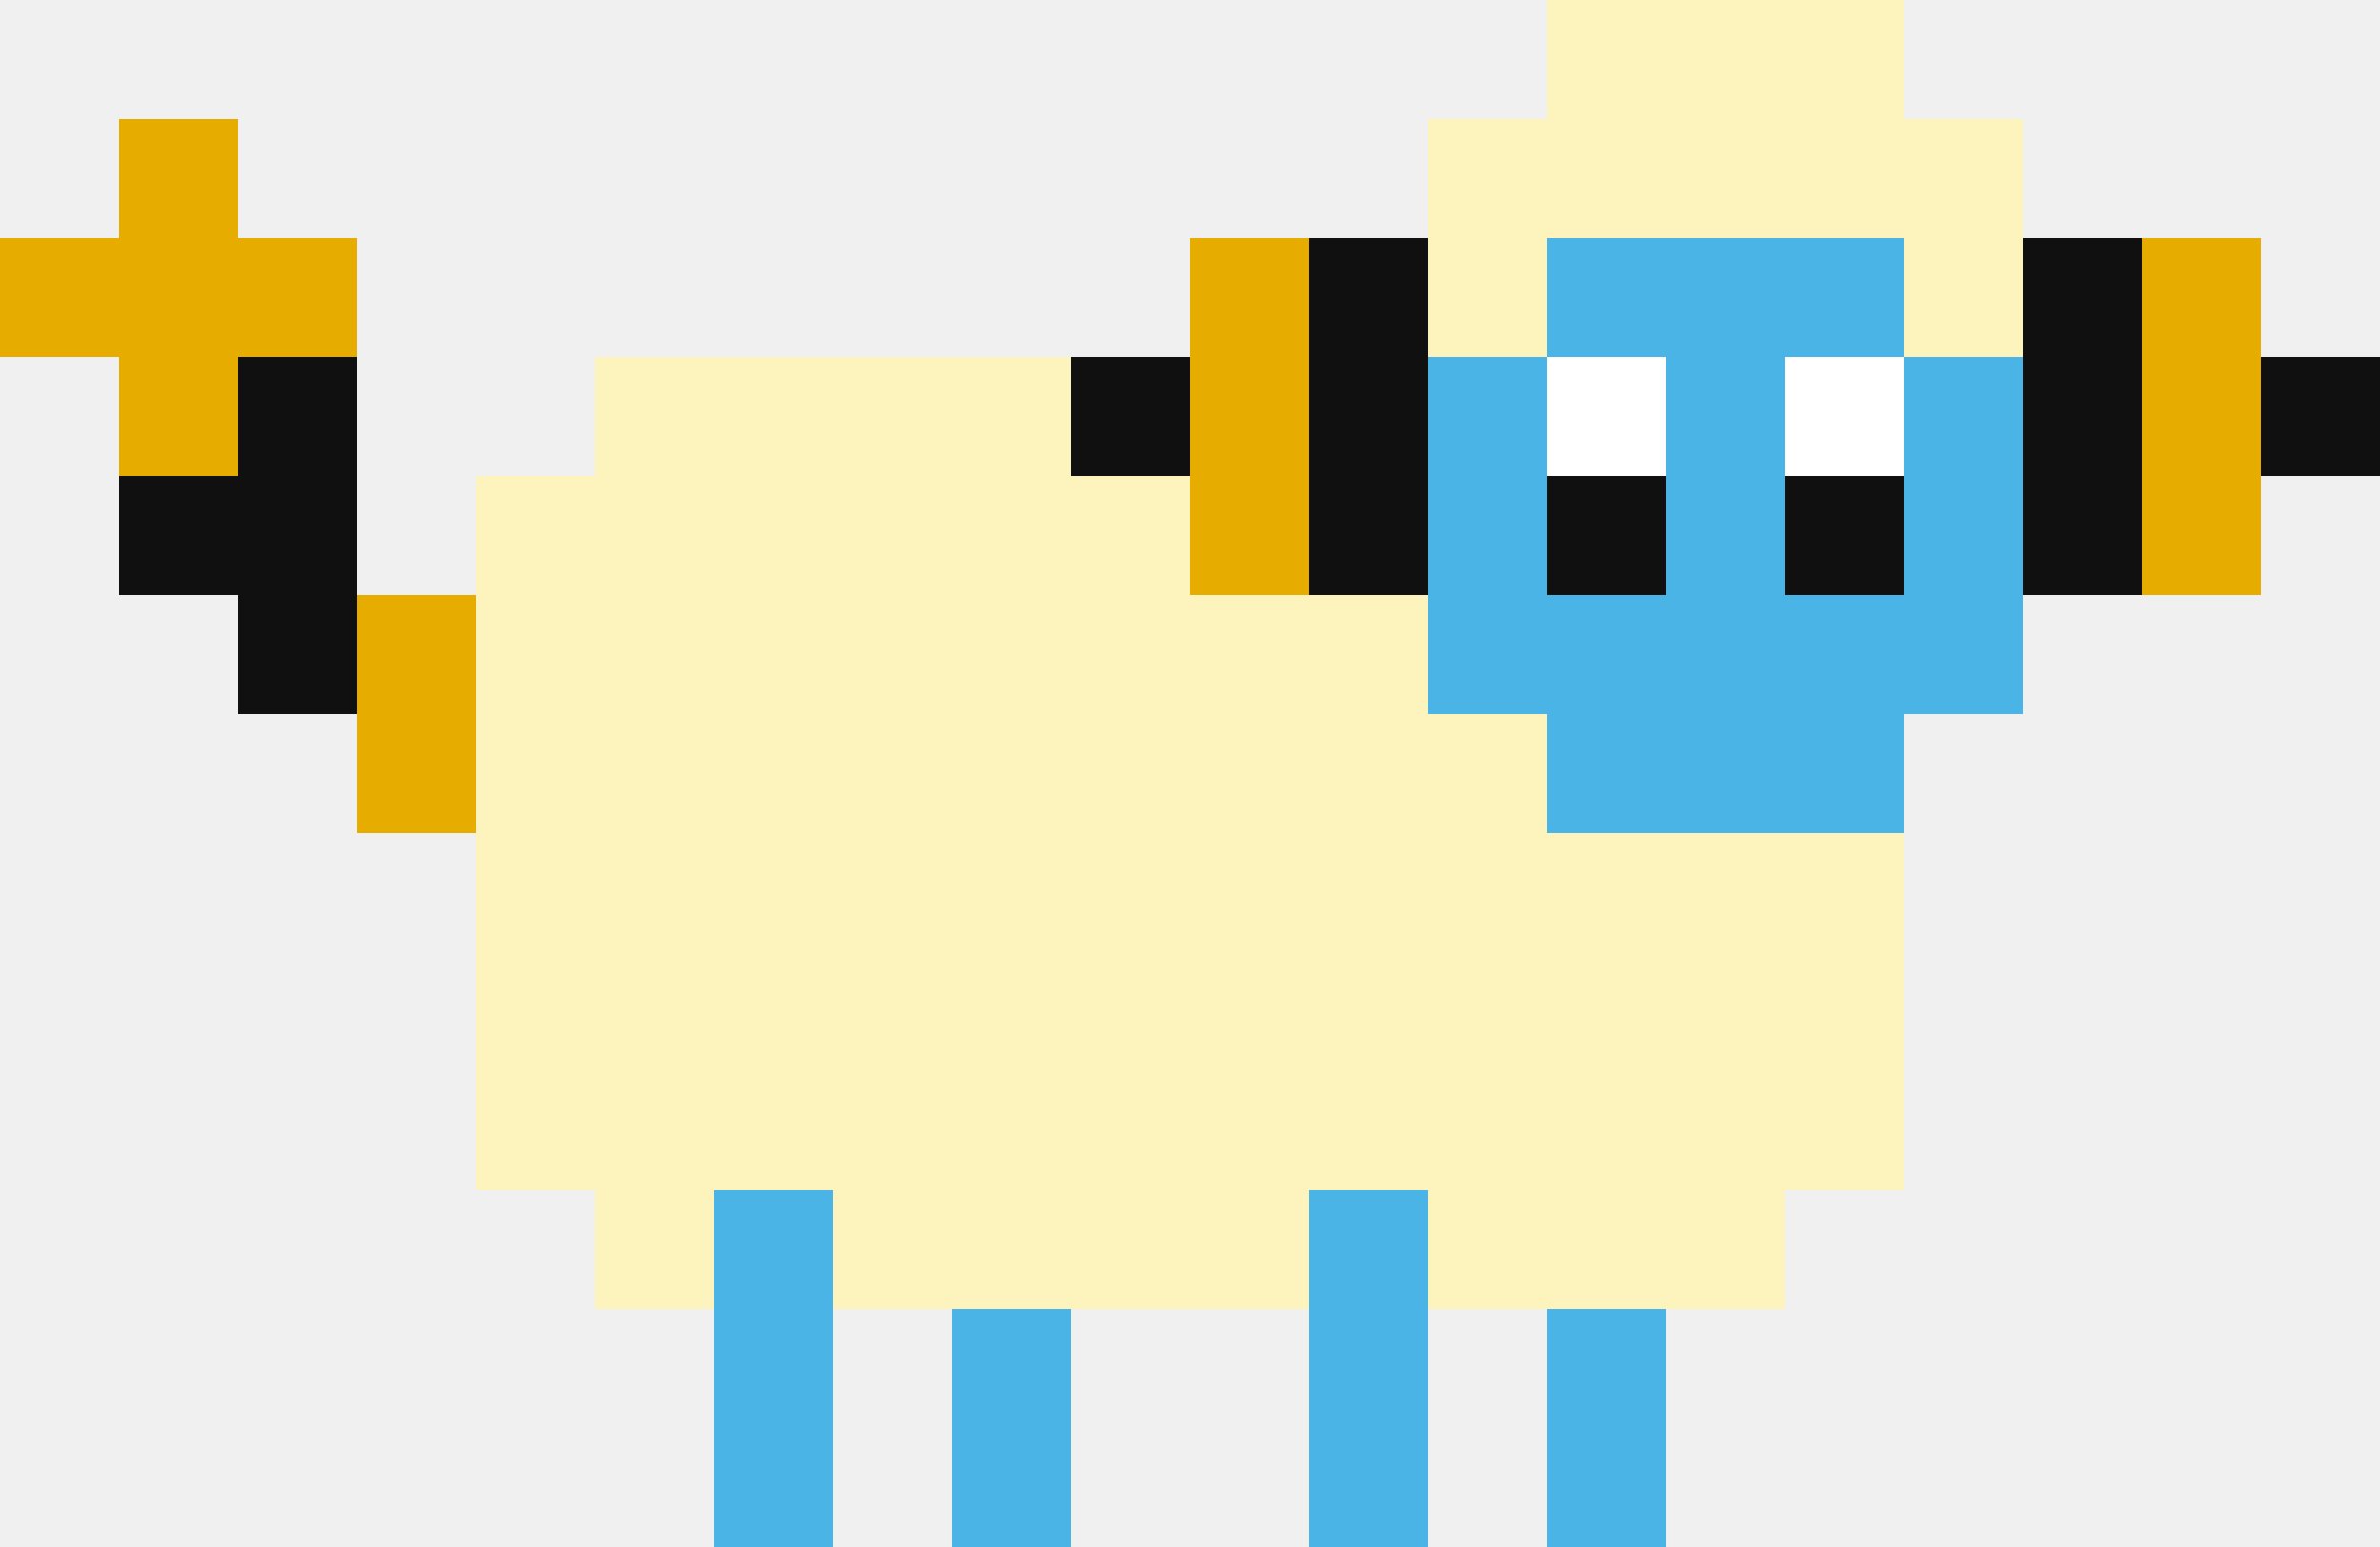
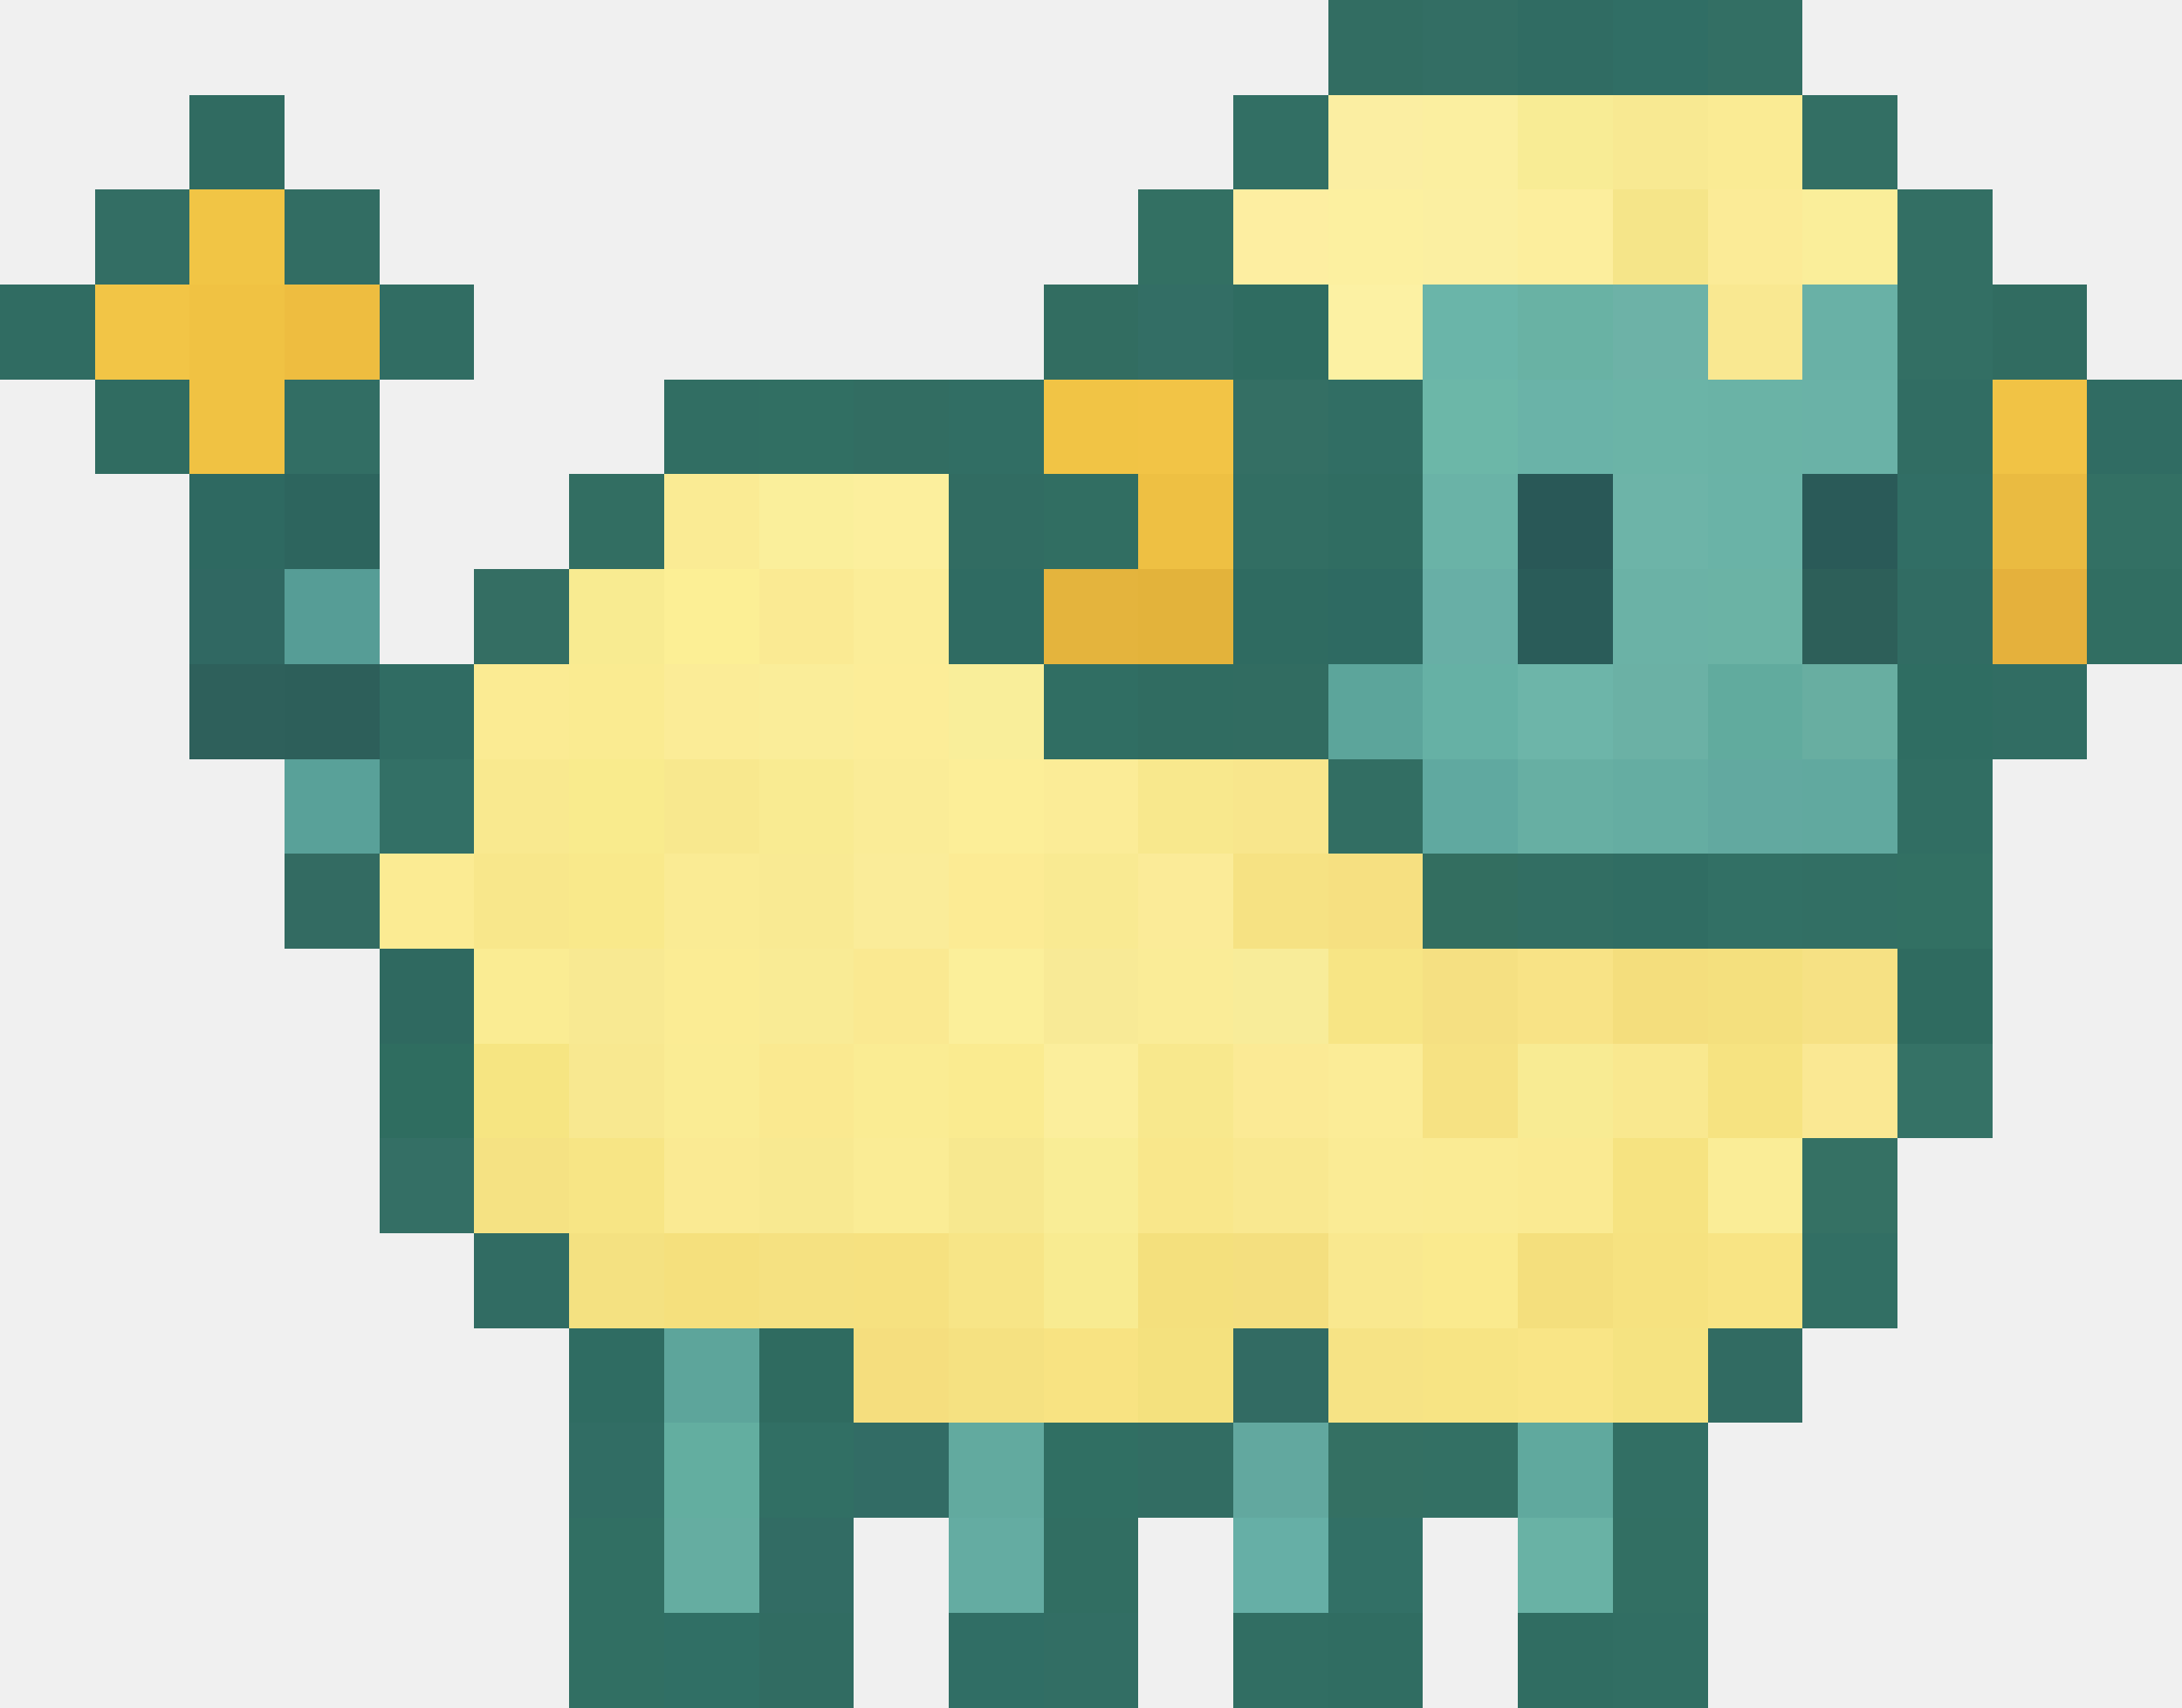
- <svg xmlns="http://www.w3.org/2000/svg" viewBox="0 -0.5 20 13" shape-rendering="crispEdges">
-   <path stroke="#fcf3bd" d="M13 0h3M12 1h5M12 2h1M16 2h1M5 3h4M4 4h6M4 5h8M4 6h9M4 7h12M4 8h12M4 9h12M5 10h1M7 10h4M12 10h3" />
-   <path stroke="#e6ac00" d="M1 1h1M0 2h3M10 2h1M18 2h1M1 3h1M10 3h1M18 3h1M10 4h1M18 4h1M3 5h1M3 6h1" />
-   <path stroke="#101010" d="M11 2h1M17 2h1M2 3h1M9 3h1M11 3h1M17 3h1M19 3h1M1 4h2M11 4h1M13 4h1M15 4h1M17 4h1M2 5h1" />
-   <path stroke="#4ab4e6" d="M13 2h3M12 3h1M14 3h1M16 3h1M12 4h1M14 4h1M16 4h1M12 5h5M13 6h3M6 10h1M11 10h1M6 11h1M8 11h1M11 11h1M13 11h1M6 12h1M8 12h1M11 12h1M13 12h1" />
-   <path stroke="#ffffff" d="M13 3h1M15 3h1" />
+ <svg xmlns="http://www.w3.org/2000/svg" viewBox="0 -0.5 23 18" shape-rendering="crispEdges">
+   <path stroke="#326d62" d="M14 0h1M9 4h1" />
+   <path stroke="#336e64" d="M15 0h1M1 2h1" />
+   <path stroke="#306c63" d="M16 0h1M22 4h1M4 7h1" />
+   <path stroke="#306e65" d="M17 0h1M10 17h1" />
+   <path stroke="#336f64" d="M18 0h1M19 1h1M20 2h1M20 3h1" />
+   <path stroke="#306b61" d="M2 1h1" />
+   <path stroke="#326f64" d="M13 1h1M19 9h1M19 13h1M17 15h1" />
+   <path stroke="#fbeea2" d="M14 1h1" />
+   <path stroke="#fbefa0" d="M15 1h1" />
+   <path stroke="#f8ec95" d="M16 1h1" />
+   <path stroke="#f8e992" d="M17 1h1M6 10h1" />
+   <path stroke="#faeb94" d="M18 1h1M7 5h1M7 9h1M15 12h1" />
+   <path stroke="#f1c545" d="M2 2h1" />
+   <path stroke="#326d63" d="M3 2h1M12 15h1" />
+   <path stroke="#337063" d="M12 2h1" />
+   <path stroke="#fdeea1" d="M13 2h1" />
+   <path stroke="#fcf0a0" d="M14 2h1" />
+   <path stroke="#fbefa1" d="M15 2h1" />
+   <path stroke="#fcee9d" d="M16 2h1" />
+   <path stroke="#f5e589" d="M17 2h1" />
+   <path stroke="#fbeb97" d="M18 2h1" />
+   <path stroke="#faee9a" d="M19 2h1" />
+   <path stroke="#306c62" d="M0 3h1" />
+   <path stroke="#f2c546" d="M1 3h1" />
+   <path stroke="#f0c243" d="M2 3h1M2 4h1" />
+   <path stroke="#eebd40" d="M3 3h1" />
+   <path stroke="#316d63" d="M4 3h1M20 4h1M21 7h1" />
+   <path stroke="#326d61" d="M11 3h1" />
+   <path stroke="#336e65" d="M12 3h1" />
+   <path stroke="#2f6c61" d="M13 3h1" />
+   <path stroke="#fcf1a3" d="M14 3h1" />
+   <path stroke="#6ab5a9" d="M15 3h1" />
+   <path stroke="#69b2a4" d="M16 3h1" />
+   <path stroke="#6db2a7" d="M17 3h1" />
+   <path stroke="#f9e891" d="M18 3h1" />
+   <path stroke="#69b1a6" d="M19 3h1" />
+   <path stroke="#316c61" d="M21 3h1M13 7h1" />
+   <path stroke="#306c61" d="M1 4h1M12 7h1" />
+   <path stroke="#326e64" d="M3 4h1M11 17h1" />
+   <path stroke="#316e63" d="M7 4h1M20 8h1M13 17h1M17 17h1" />
+   <path stroke="#316f63" d="M8 4h1M6 16h1M6 17h1" />
+   <path stroke="#316e64" d="M10 4h1M14 4h1" />
+   <path stroke="#f1c445" d="M11 4h1" />
+   <path stroke="#f2c446" d="M12 4h1" />
+   <path stroke="#346f64" d="M13 4h1" />
+   <path stroke="#6cb7a8" d="M15 4h1" />
+   <path stroke="#6ab3a8" d="M16 4h1" />
+   <path stroke="#6bb4a7" d="M17 4h1" />
+   <path stroke="#6ab3a6" d="M18 4h1" />
+   <path stroke="#6ab2a7" d="M19 4h1" />
+   <path stroke="#f1c345" d="M21 4h1" />
+   <path stroke="#2e6961" d="M2 5h1" />
+   <path stroke="#2d655e" d="M3 5h1" />
+   <path stroke="#326e62" d="M6 5h1" />
+   <path stroke="#faef9b" d="M8 5h1" />
+   <path stroke="#fcef9d" d="M9 5h1" />
+   <path stroke="#316c62" d="M10 5h1M8 17h1" />
+   <path stroke="#316e62" d="M11 5h1M22 6h1M11 16h1" />
+   <path stroke="#eec043" d="M12 5h1" />
+   <path stroke="#326e63" d="M13 5h1M14 8h1M16 9h1" />
+   <path stroke="#306d62" d="M14 5h1M14 17h1M16 17h1" />
+   <path stroke="#6ab3a7" d="M15 5h1M18 5h1" />
+   <path stroke="#295857" d="M16 5h1" />
+   <path stroke="#6db4a8" d="M17 5h1" />
+   <path stroke="#2a5a58" d="M19 5h1" />
+   <path stroke="#316e65" d="M20 5h1" />
+   <path stroke="#eabb41" d="M21 5h1" />
+   <path stroke="#337064" d="M22 5h1M15 15h1" />
+   <path stroke="#306862" d="M2 6h1" />
+   <path stroke="#569d96" d="M3 6h1" />
+   <path stroke="#346e63" d="M5 6h1" />
+   <path stroke="#f8eb91" d="M6 6h1M11 13h1" />
+   <path stroke="#fcef95" d="M7 6h1" />
+   <path stroke="#faea93" d="M8 6h1M7 12h1" />
+   <path stroke="#fbed98" d="M9 6h1" />
+   <path stroke="#2f6b62" d="M10 6h1" />
+   <path stroke="#e4b43d" d="M11 6h1" />
+   <path stroke="#e3b33b" d="M12 6h1" />
+   <path stroke="#2f6b61" d="M13 6h1" />
+   <path stroke="#2e6a62" d="M14 6h1" />
+   <path stroke="#68afa6" d="M15 6h1" />
+   <path stroke="#2a5c59" d="M16 6h1" />
+   <path stroke="#6bb2a6" d="M17 6h1" />
+   <path stroke="#6bb3a5" d="M18 6h1" />
+   <path stroke="#2d5f59" d="M19 6h1" />
+   <path stroke="#316c63" d="M20 6h1M5 13h1" />
+   <path stroke="#e5b13c" d="M21 6h1" />
+   <path stroke="#2e605b" d="M2 7h1" />
+   <path stroke="#2d5f5a" d="M3 7h1" />
+   <path stroke="#fbeb93" d="M5 7h1M4 9h1" />
+   <path stroke="#faeb91" d="M6 7h1" />
+   <path stroke="#fbec97" d="M7 7h1M11 8h1M14 11h1" />
+   <path stroke="#faed99" d="M8 7h1" />
+   <path stroke="#fced98" d="M9 7h1" />
+   <path stroke="#f9ee9a" d="M10 7h1" />
+   <path stroke="#306e63" d="M11 7h1" />
+   <path stroke="#5ca59b" d="M14 7h1" />
+   <path stroke="#66b1a5" d="M15 7h1" />
+   <path stroke="#6db5a9" d="M16 7h1" />
+   <path stroke="#6bb1a5" d="M17 7h1" />
+   <path stroke="#61ab9e" d="M18 7h1" />
+   <path stroke="#68aea1" d="M19 7h1" />
+   <path stroke="#2f6d62" d="M20 7h1" />
+   <path stroke="#59a199" d="M3 8h1" />
+   <path stroke="#337066" d="M4 8h1" />
+   <path stroke="#f9e98f" d="M5 8h1" />
+   <path stroke="#f9eb8d" d="M6 8h1" />
+   <path stroke="#f8e88e" d="M7 8h1" />
+   <path stroke="#f9eb92" d="M8 8h1" />
+   <path stroke="#faec97" d="M9 8h1M12 10h1" />
+   <path stroke="#fcee98" d="M10 8h1" />
+   <path stroke="#f8e88d" d="M12 8h1M12 11h1" />
+   <path stroke="#f8e68c" d="M13 8h1" />
+   <path stroke="#60a9a0" d="M15 8h1" />
+   <path stroke="#67afa3" d="M16 8h1" />
+   <path stroke="#65ada2" d="M17 8h1" />
+   <path stroke="#62a9a0" d="M18 8h1" />
+   <path stroke="#61a99f" d="M19 8h1" />
+   <path stroke="#336b62" d="M3 9h1" />
+   <path stroke="#f8e78b" d="M5 9h1" />
+   <path stroke="#f9e98b" d="M6 9h1" />
+   <path stroke="#f9ea93" d="M8 9h1" />
+   <path stroke="#faec99" d="M9 9h1" />
+   <path stroke="#fceb94" d="M10 9h1" />
+   <path stroke="#f9ea92" d="M11 9h1" />
+   <path stroke="#fbeb98" d="M12 9h1" />
+   <path stroke="#f6e283" d="M13 9h1M15 11h1" />
+   <path stroke="#f6e081" d="M14 9h1" />
+   <path stroke="#336e60" d="M15 9h1" />
+   <path stroke="#306d63" d="M17 9h1" />
+   <path stroke="#327065" d="M18 9h1" />
+   <path stroke="#327063" d="M20 9h1" />
+   <path stroke="#2f6960" d="M4 10h1" />
+   <path stroke="#faec93" d="M5 10h1M9 11h1" />
+   <path stroke="#fbec94" d="M7 10h1" />
+   <path stroke="#f9eb95" d="M8 10h1" />
+   <path stroke="#fae991" d="M9 10h1" />
+   <path stroke="#fbef9a" d="M10 10h1" />
+   <path stroke="#f8ea96" d="M11 10h1" />
+   <path stroke="#f8ec99" d="M13 10h1" />
+   <path stroke="#f7e585" d="M14 10h1M6 12h1" />
+   <path stroke="#f5e082" d="M15 10h1" />
+   <path stroke="#f8e386" d="M16 10h1" />
+   <path stroke="#f4de7d" d="M17 10h1" />
+   <path stroke="#f4e07e" d="M18 10h1" />
+   <path stroke="#f6e184" d="M19 10h1" />
+   <path stroke="#2f6b60" d="M20 10h1M8 14h1" />
+   <path stroke="#2f6d60" d="M4 11h1" />
+   <path stroke="#f6e582" d="M5 11h1" />
+   <path stroke="#f8e890" d="M6 11h1" />
+   <path stroke="#faec94" d="M7 11h1" />
+   <path stroke="#fae990" d="M8 11h1" />
+   <path stroke="#faeb90" d="M10 11h1" />
+   <path stroke="#fbee9c" d="M11 11h1" />
+   <path stroke="#fbea95" d="M13 11h1" />
+   <path stroke="#f8eb93" d="M16 11h1" />
+   <path stroke="#f9e88f" d="M17 11h1M14 13h1" />
+   <path stroke="#f6e381" d="M18 11h1M17 12h1" />
+   <path stroke="#fae893" d="M19 11h1" />
+   <path stroke="#357266" d="M20 11h1" />
+   <path stroke="#346f65" d="M4 12h1" />
+   <path stroke="#f5e283" d="M5 12h1" />
+   <path stroke="#f8e991" d="M8 12h1" />
+   <path stroke="#faec95" d="M9 12h1" />
+   <path stroke="#f7e88f" d="M10 12h1" />
+   <path stroke="#f9ed96" d="M11 12h1" />
+   <path stroke="#f9e78b" d="M12 12h1" />
+   <path stroke="#f9e890" d="M13 12h1" />
+   <path stroke="#faeb95" d="M14 12h1" />
+   <path stroke="#faea92" d="M16 12h1" />
+   <path stroke="#faed97" d="M18 12h1" />
+   <path stroke="#357164" d="M19 12h1" />
+   <path stroke="#f4e181" d="M6 13h1" />
+   <path stroke="#f5e07d" d="M7 13h1" />
+   <path stroke="#f5e181" d="M8 13h1M10 14h1" />
+   <path stroke="#f6e180" d="M9 13h1" />
+   <path stroke="#f7e587" d="M10 13h1" />
+   <path stroke="#f4e07d" d="M12 13h1" />
+   <path stroke="#f4df7f" d="M13 13h1" />
+   <path stroke="#faea8e" d="M15 13h1" />
+   <path stroke="#f4df7d" d="M16 13h1" />
+   <path stroke="#f6e280" d="M17 13h1" />
+   <path stroke="#f8e484" d="M18 13h1" />
+   <path stroke="#2f6c62" d="M6 14h1" />
+   <path stroke="#5da59b" d="M7 14h1" />
+   <path stroke="#f5de7e" d="M9 14h1" />
+   <path stroke="#f8e382" d="M11 14h1" />
+   <path stroke="#f4e17e" d="M12 14h1" />
+   <path stroke="#326b63" d="M13 14h1" />
+   <path stroke="#f6e385" d="M14 14h1" />
+   <path stroke="#f7e484" d="M15 14h1" />
+   <path stroke="#f9e586" d="M16 14h1" />
+   <path stroke="#f5e381" d="M17 14h1" />
+   <path stroke="#316b62" d="M18 14h1" />
+   <path stroke="#316d64" d="M6 15h1" />
+   <path stroke="#63aea0" d="M7 15h1" />
+   <path stroke="#316f64" d="M8 15h1" />
+   <path stroke="#326c65" d="M9 15h1" />
+   <path stroke="#62aa9f" d="M10 15h1" />
+   <path stroke="#306f63" d="M11 15h1" />
+   <path stroke="#62a89f" d="M13 15h1" />
+   <path stroke="#347063" d="M14 15h1" />
+   <path stroke="#60a99e" d="M16 15h1" />
+   <path stroke="#65ada1" d="M7 16h1" />
+   <path stroke="#326c64" d="M8 16h1" />
+   <path stroke="#64aca2" d="M10 16h1" />
+   <path stroke="#66afa6" d="M13 16h1" />
+   <path stroke="#327066" d="M14 16h1" />
+   <path stroke="#69b2a5" d="M16 16h1" />
+   <path stroke="#326f63" d="M17 16h1" />
+   <path stroke="#306f65" d="M7 17h1" />
</svg>
